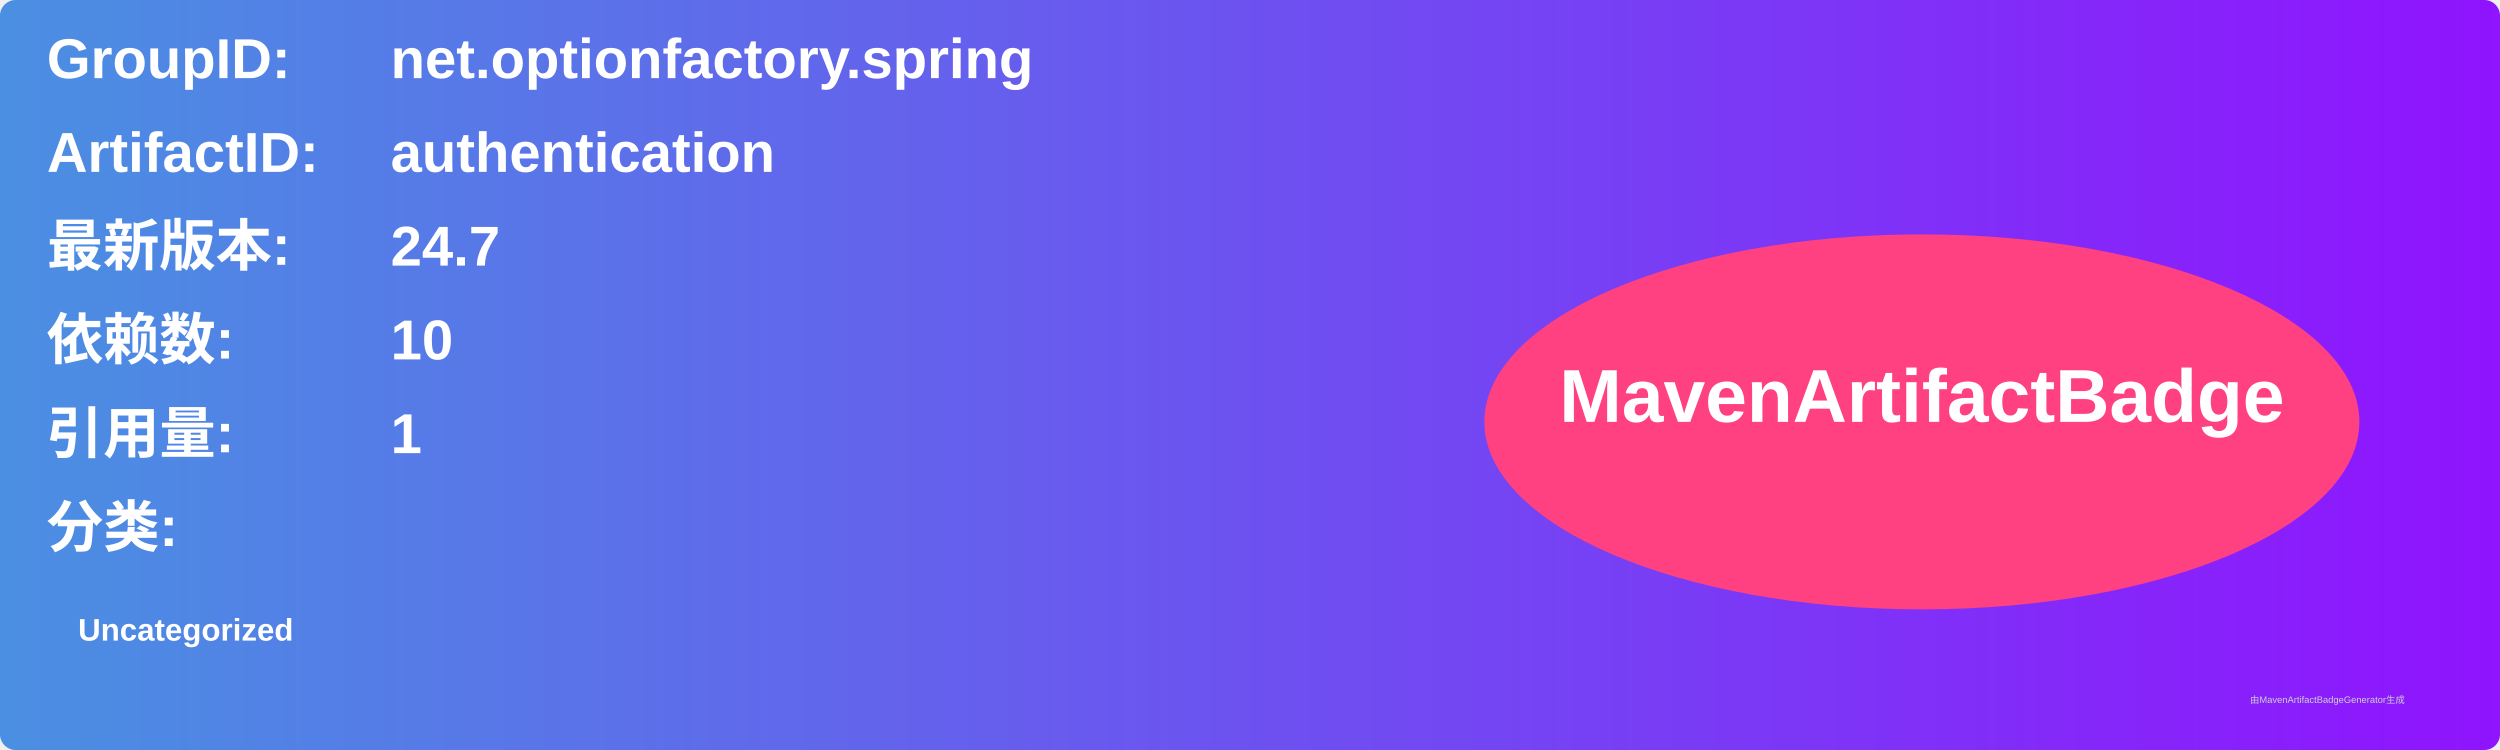
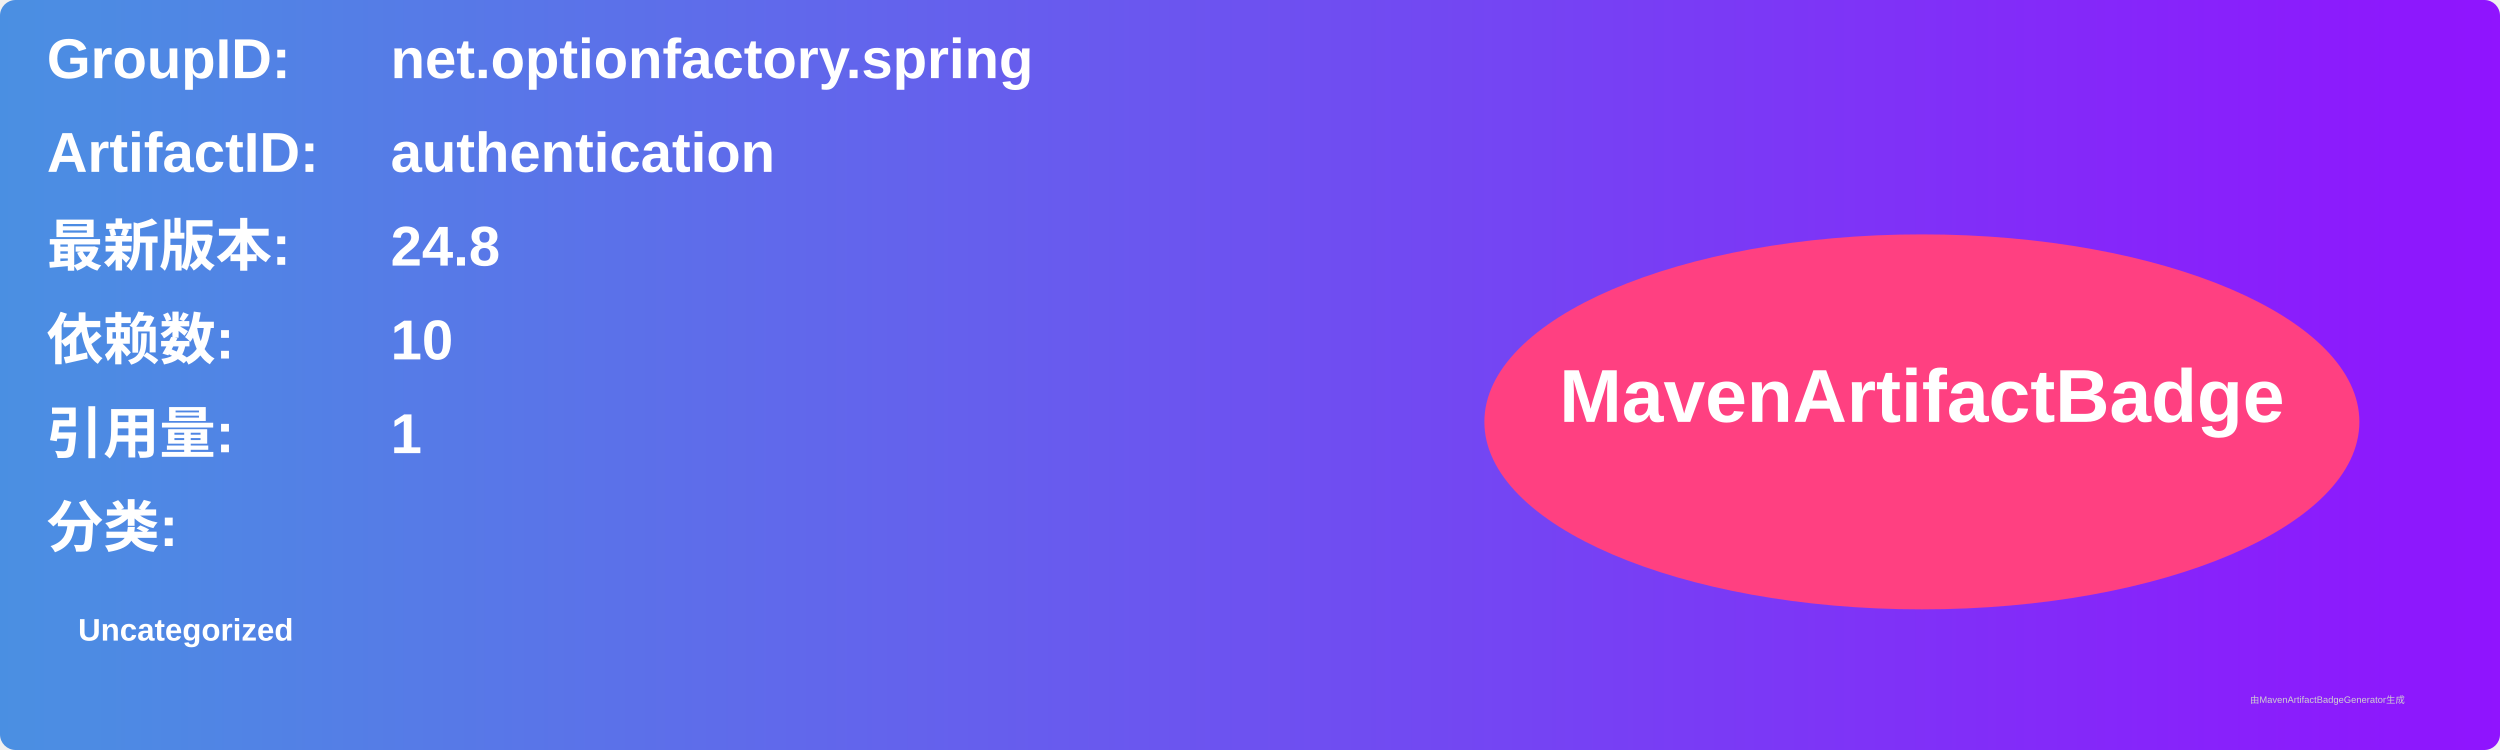
<svg xmlns="http://www.w3.org/2000/svg" width="800" height="240" viewBox="0 0 800 240">
  <linearGradient id="grad" x1="0%" y1="0%" x2="100%" y2="0%">
    <stop offset="0%" stop-color="#4a90e2" />
    <stop offset="100%" stop-color="#9013fe" />
  </linearGradient>
  <rect width="100%" height="100%" rx="5" ry="5" fill="url(#grad)" />
  <g transform="translate(15, 15)">
    <text x="0" y="10" font-family="Arial" font-size="18" fill="white" font-weight="bold" width="260">GroupID:</text>
    <text x="110" y="10" font-family="Arial" font-size="18" fill="white" font-weight="bold" width="460">net.optionfactory.spring</text>
    <text x="0" y="40" font-family="Arial" font-size="18" fill="white" font-weight="bold" width="260">ArtifactID:</text>
    <text x="110" y="40" font-family="Arial" font-size="18" fill="white" font-weight="bold" width="460">authentication</text>
    <text x="0" y="70" font-family="Arial" font-size="18" fill="white" font-weight="bold">最新版本:</text>
    <text x="110" y="70" font-family="Arial" font-size="18" fill="white" font-weight="bold">
-       <tspan font-weight="bold">24.7</tspan>
+       <tspan font-weight="bold">24.8</tspan>
    </text>
    <text x="0" y="100" font-family="Arial" font-size="18" fill="white" font-weight="bold">依赖数: </text>
    <text x="110" y="100" font-family="Arial" font-size="18" fill="white">
      <tspan font-weight="bold">10</tspan>
    </text>
    <text x="0" y="130" font-family="Arial" font-size="18" fill="white" font-weight="bold">引用量: </text>
    <text x="110" y="130" font-family="Arial" font-size="18" fill="white">
      <tspan font-weight="bold">1</tspan>
    </text>
    <text x="0" y="160" font-family="Arial" font-size="18" fill="white" font-weight="bold">分类:</text>
    <text x="10" y="190" font-family="Arial" font-size="10" fill="white">
      <tspan font-weight="bold">Uncategorized</tspan>
    </text>
    <ellipse cx="600" cy="120" rx="140" ry="60" fill="#ff4081" />
    <text x="600" y="120" text-anchor="middle" font-family="Arial" font-size="24" fill="white" font-weight="bold">MavenArtifactBadge</text>
  </g>
  <text x="720" y="225" font-family="Arial" font-size="3" fill="#d0d0d0">由MavenArtifactBadgeGenerator生成</text>
</svg>
